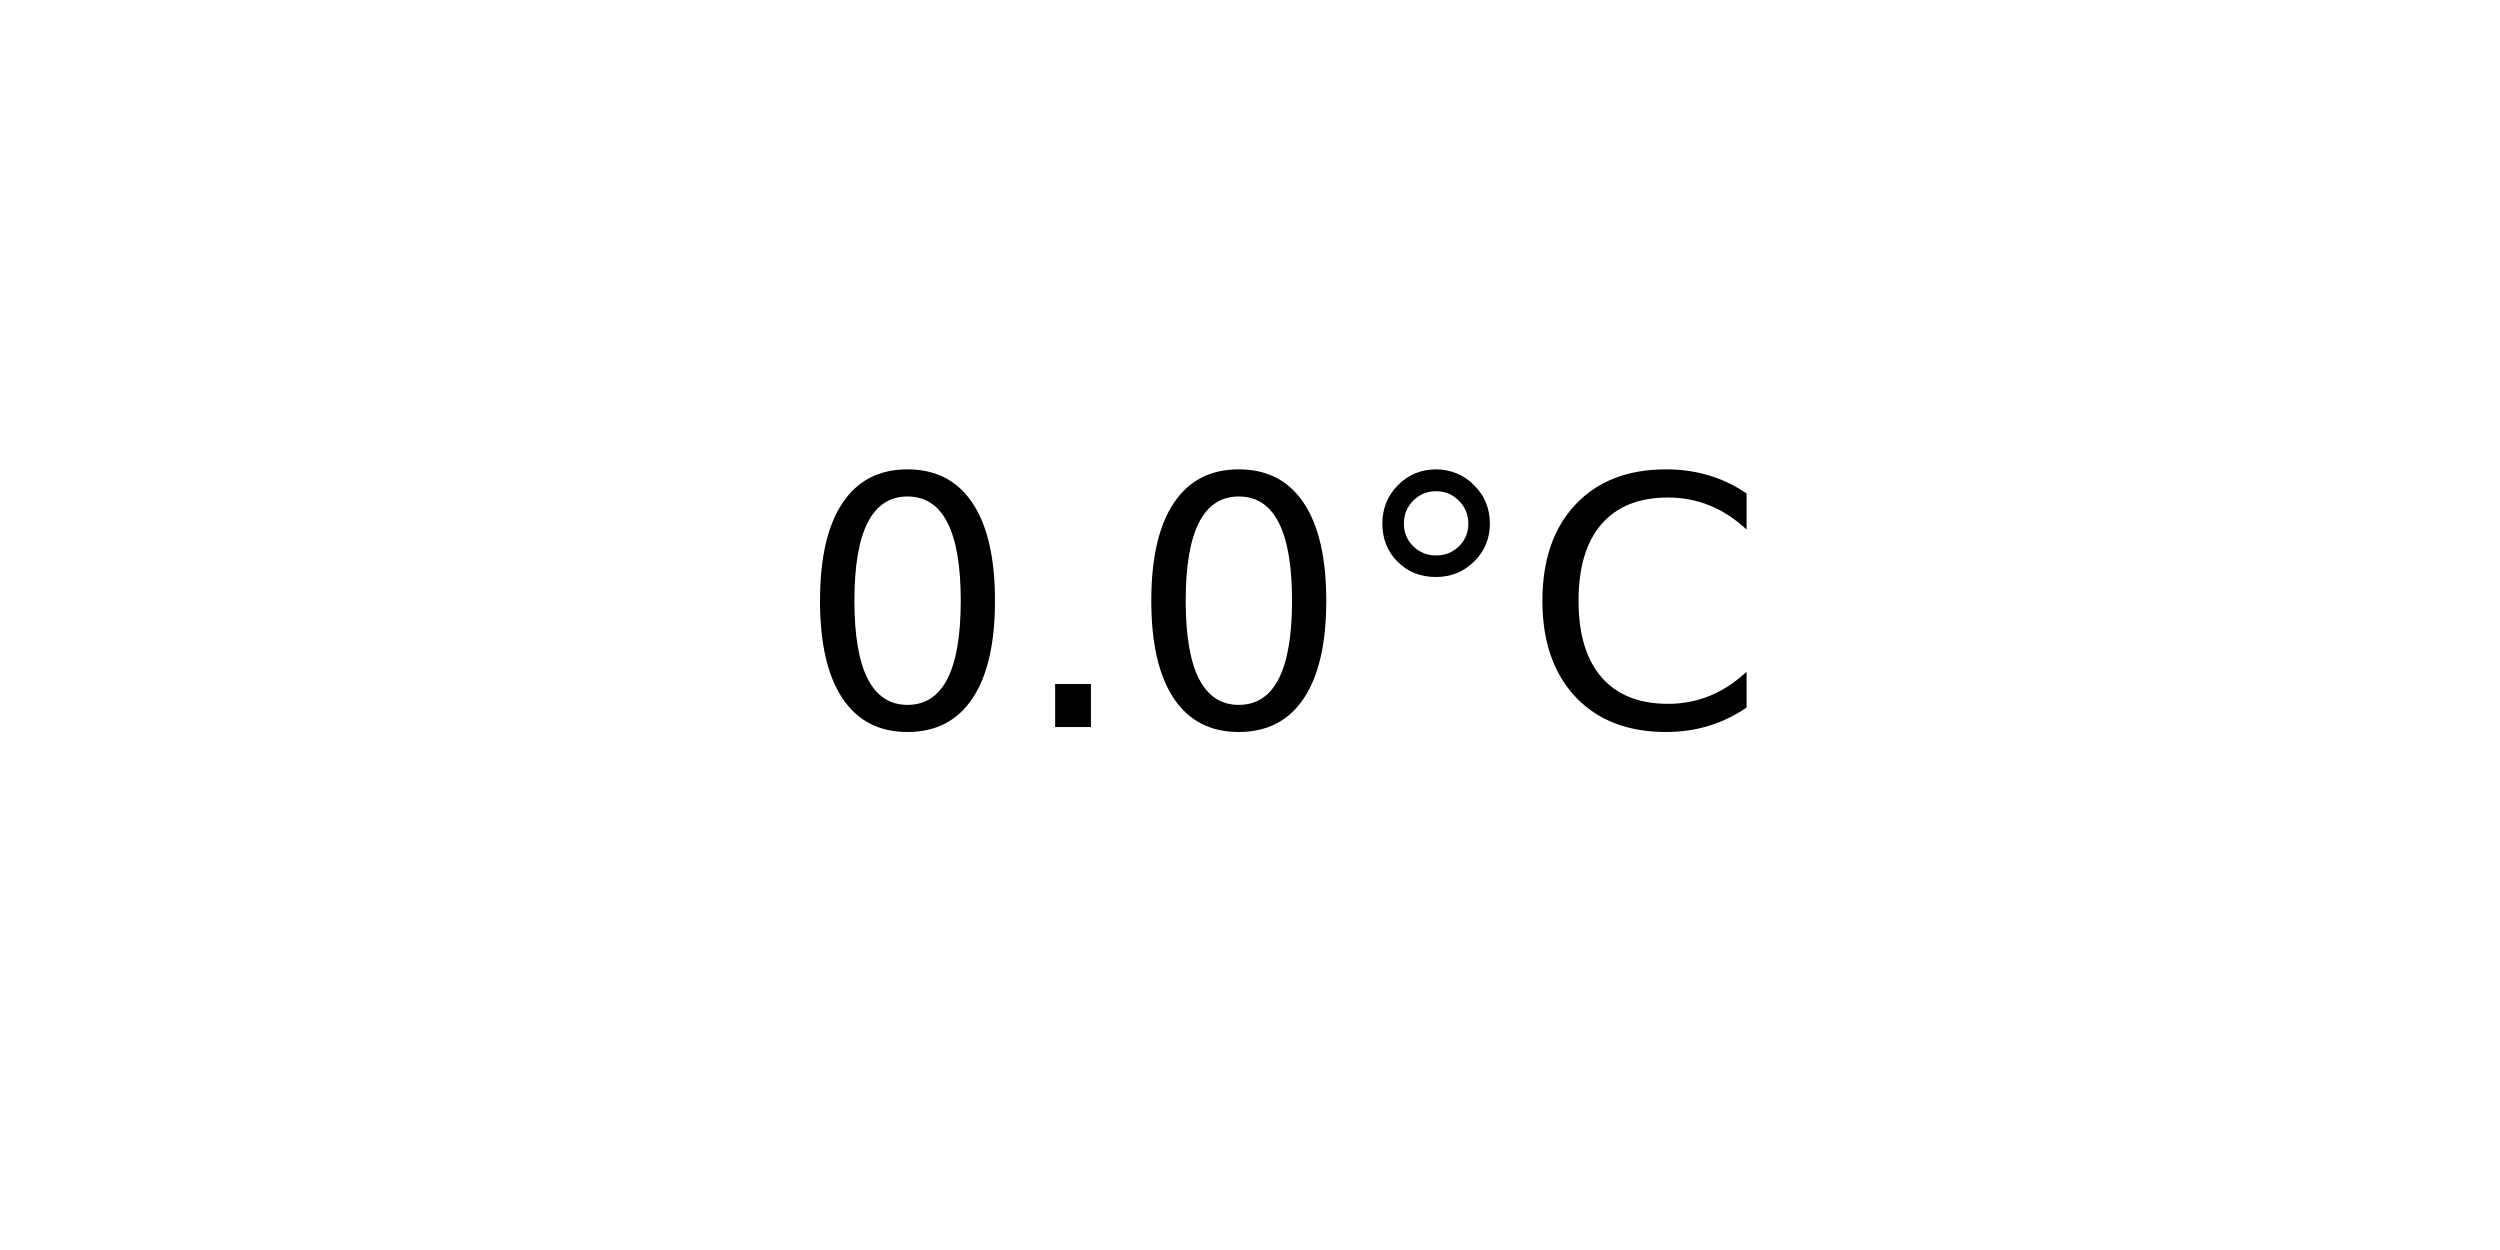
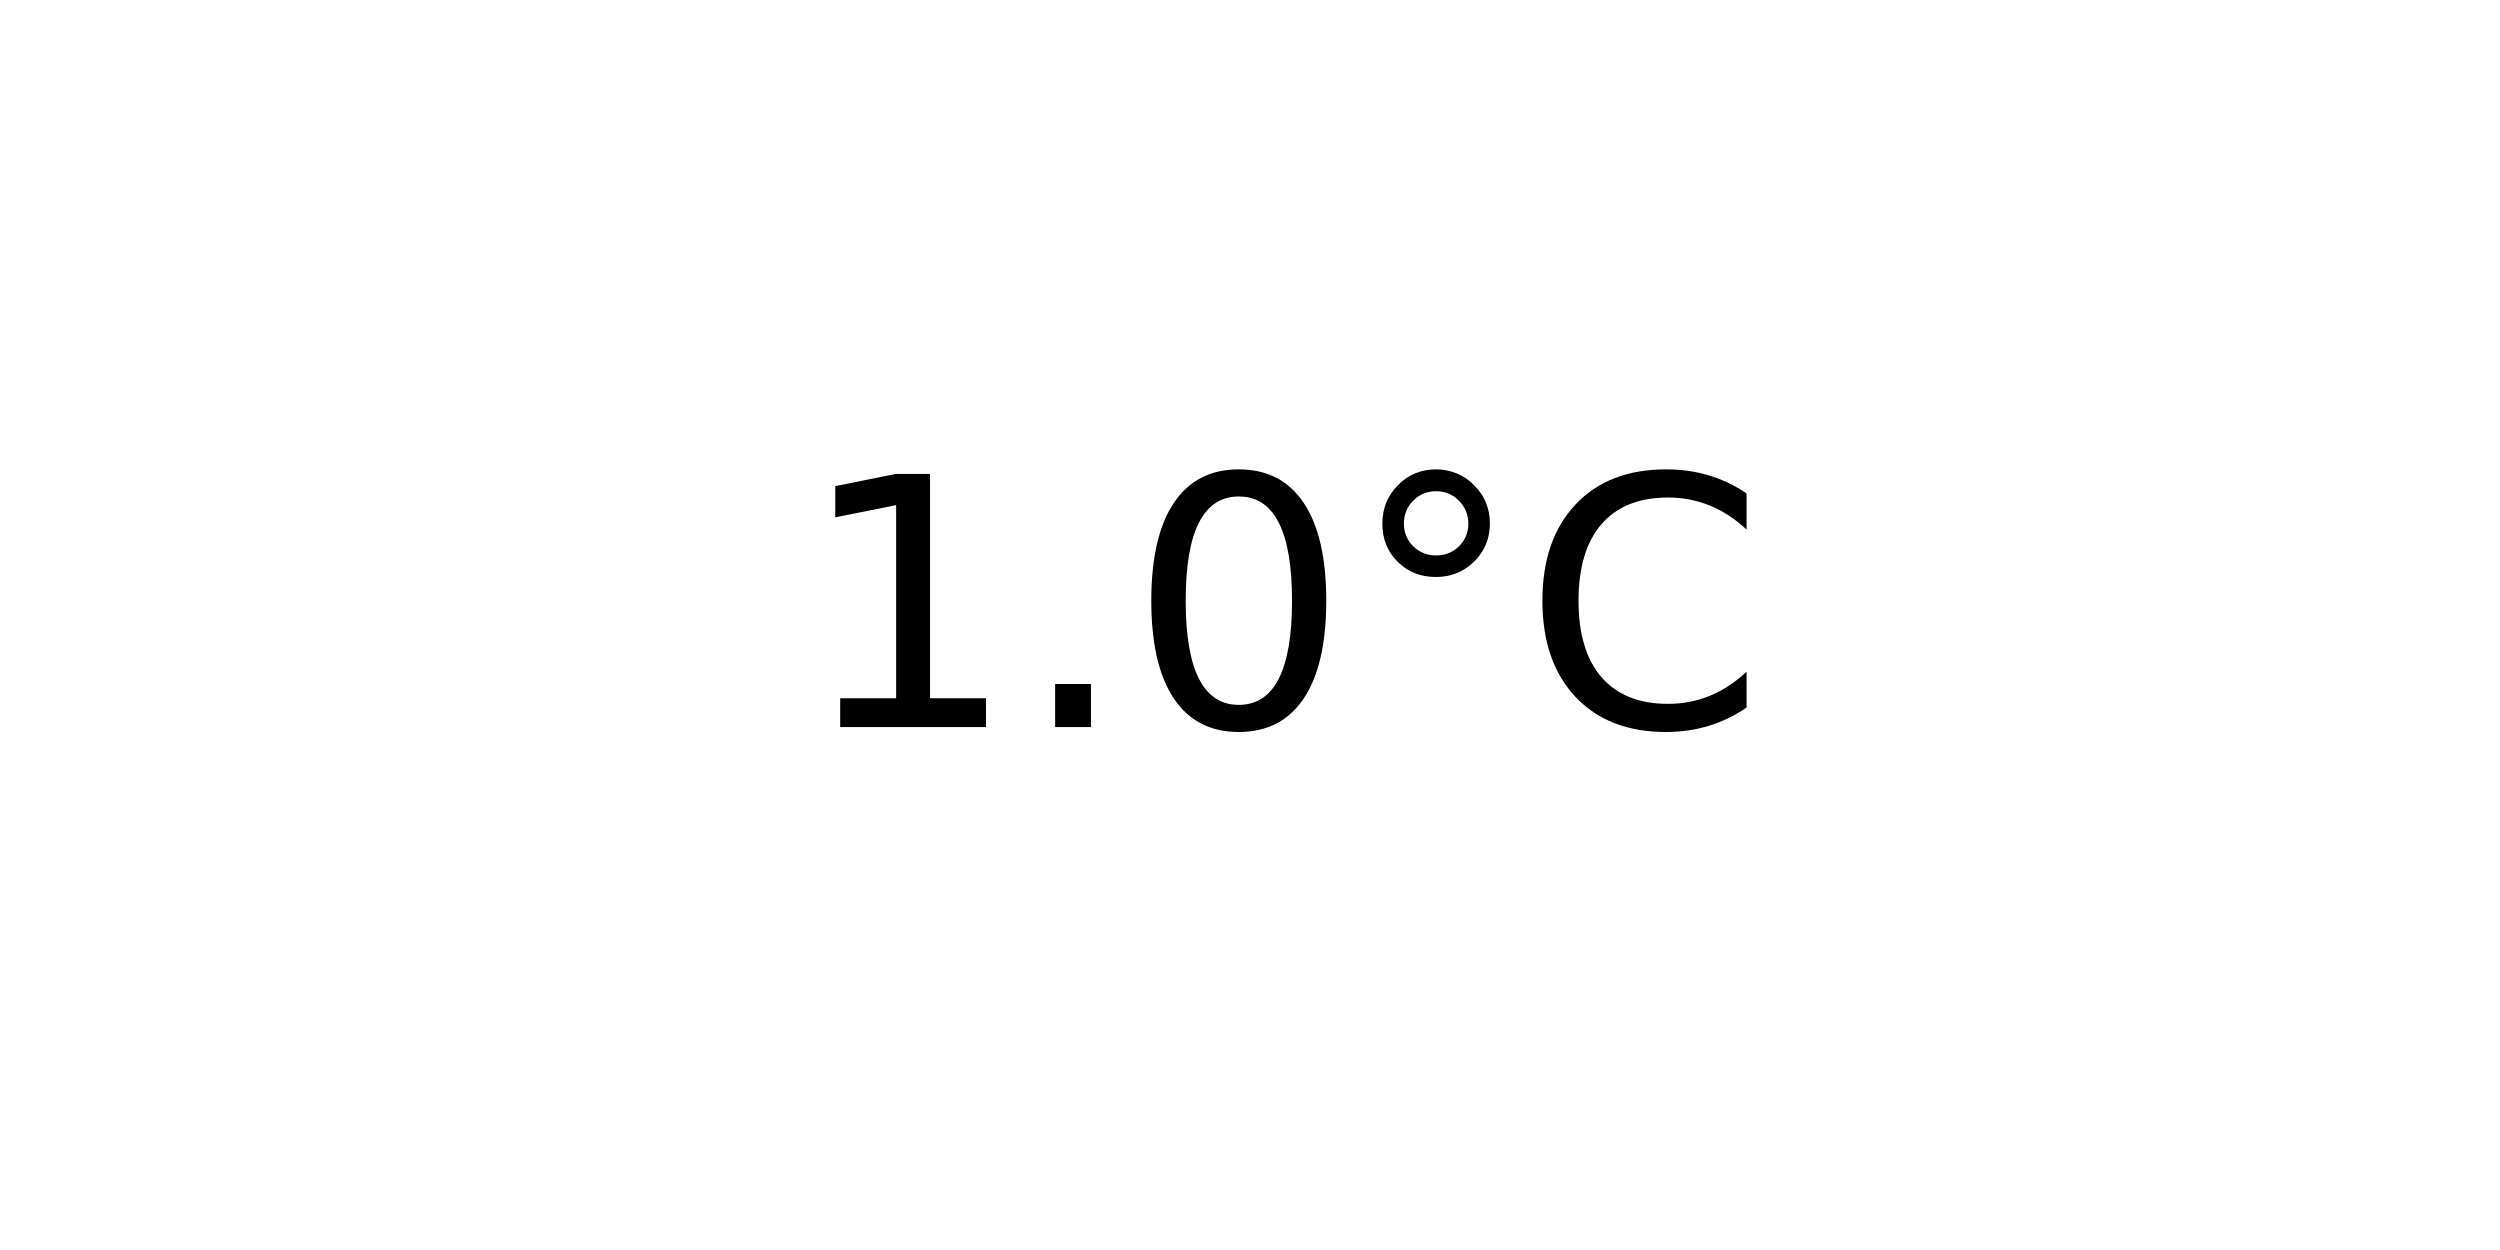
<svg xmlns="http://www.w3.org/2000/svg" xmlns:xlink="http://www.w3.org/1999/xlink" width="72pt" height="36pt" viewBox="0 0 72 36" version="1.1">
  <defs>
    <style type="text/css">*{stroke-linejoin: round; stroke-linecap: butt}</style>
  </defs>
  <g id="figure_1">
    <g id="axes_1">
      <g id="text_1">
        <g transform="translate(22.95703 20.93937) scale(0.1 -0.1)">
          <defs>
+             <path id="DejaVuSans-31" d="M 794 531  L 1825 531  L 1825 4091  L 703 3866  L 703 4441  L 1819 4666  L 2450 4666  L 2450 531  L 3481 531  L 3481 0  L 794 0  L 794 531  z " transform="scale(0.015625)" />
+             <path id="DejaVuSans-2e" d="M 684 794  L 1344 794  L 1344 0  L 684 0  L 684 794  z " transform="scale(0.015625)" />
            <path id="DejaVuSans-30" d="M 2034 4250  Q 1547 4250 1301 3770  Q 1056 3291 1056 2328  Q 1056 1369 1301 889  Q 1547 409 2034 409  Q 2525 409 2770 889  Q 3016 1369 3016 2328  Q 3016 3291 2770 3770  Q 2525 4250 2034 4250  z M 2034 4750  Q 2819 4750 3233 4129  Q 3647 3509 3647 2328  Q 3647 1150 3233 529  Q 2819 -91 2034 -91  Q 1250 -91 836 529  Q 422 1150 422 2328  Q 422 3509 836 4129  Q 1250 4750 2034 4750  z " transform="scale(0.015625)" />
-             <path id="DejaVuSans-2e" d="M 684 794  L 1344 794  L 1344 0  L 684 0  L 684 794  z " transform="scale(0.015625)" />
            <path id="DejaVuSans-b0" d="M 1600 4347  Q 1350 4347 1178 4173  Q 1006 4000 1006 3750  Q 1006 3503 1178 3333  Q 1350 3163 1600 3163  Q 1850 3163 2022 3333  Q 2194 3503 2194 3750  Q 2194 3997 2020 4172  Q 1847 4347 1600 4347  z M 1600 4750  Q 1800 4750 1984 4673  Q 2169 4597 2303 4453  Q 2447 4313 2519 4134  Q 2591 3956 2591 3750  Q 2591 3338 2302 3052  Q 2013 2766 1594 2766  Q 1172 2766 890 3047  Q 609 3328 609 3750  Q 609 4169 896 4459  Q 1184 4750 1600 4750  z " transform="scale(0.015625)" />
            <path id="DejaVuSans-43" d="M 4122 4306  L 4122 3641  Q 3803 3938 3442 4084  Q 3081 4231 2675 4231  Q 1875 4231 1450 3742  Q 1025 3253 1025 2328  Q 1025 1406 1450 917  Q 1875 428 2675 428  Q 3081 428 3442 575  Q 3803 722 4122 1019  L 4122 359  Q 3791 134 3420 21  Q 3050 -91 2638 -91  Q 1578 -91 968 557  Q 359 1206 359 2328  Q 359 3453 968 4101  Q 1578 4750 2638 4750  Q 3056 4750 3426 4639  Q 3797 4528 4122 4306  z " transform="scale(0.015625)" />
          </defs>
-           <use xlink:href="#DejaVuSans-30" />
+           <use xlink:href="#DejaVuSans-31" />
          <use xlink:href="#DejaVuSans-2e" x="63.623" />
          <use xlink:href="#DejaVuSans-30" x="95.41" />
          <use xlink:href="#DejaVuSans-b0" x="159.033" />
          <use xlink:href="#DejaVuSans-43" x="209.033" />
        </g>
      </g>
    </g>
  </g>
</svg>
